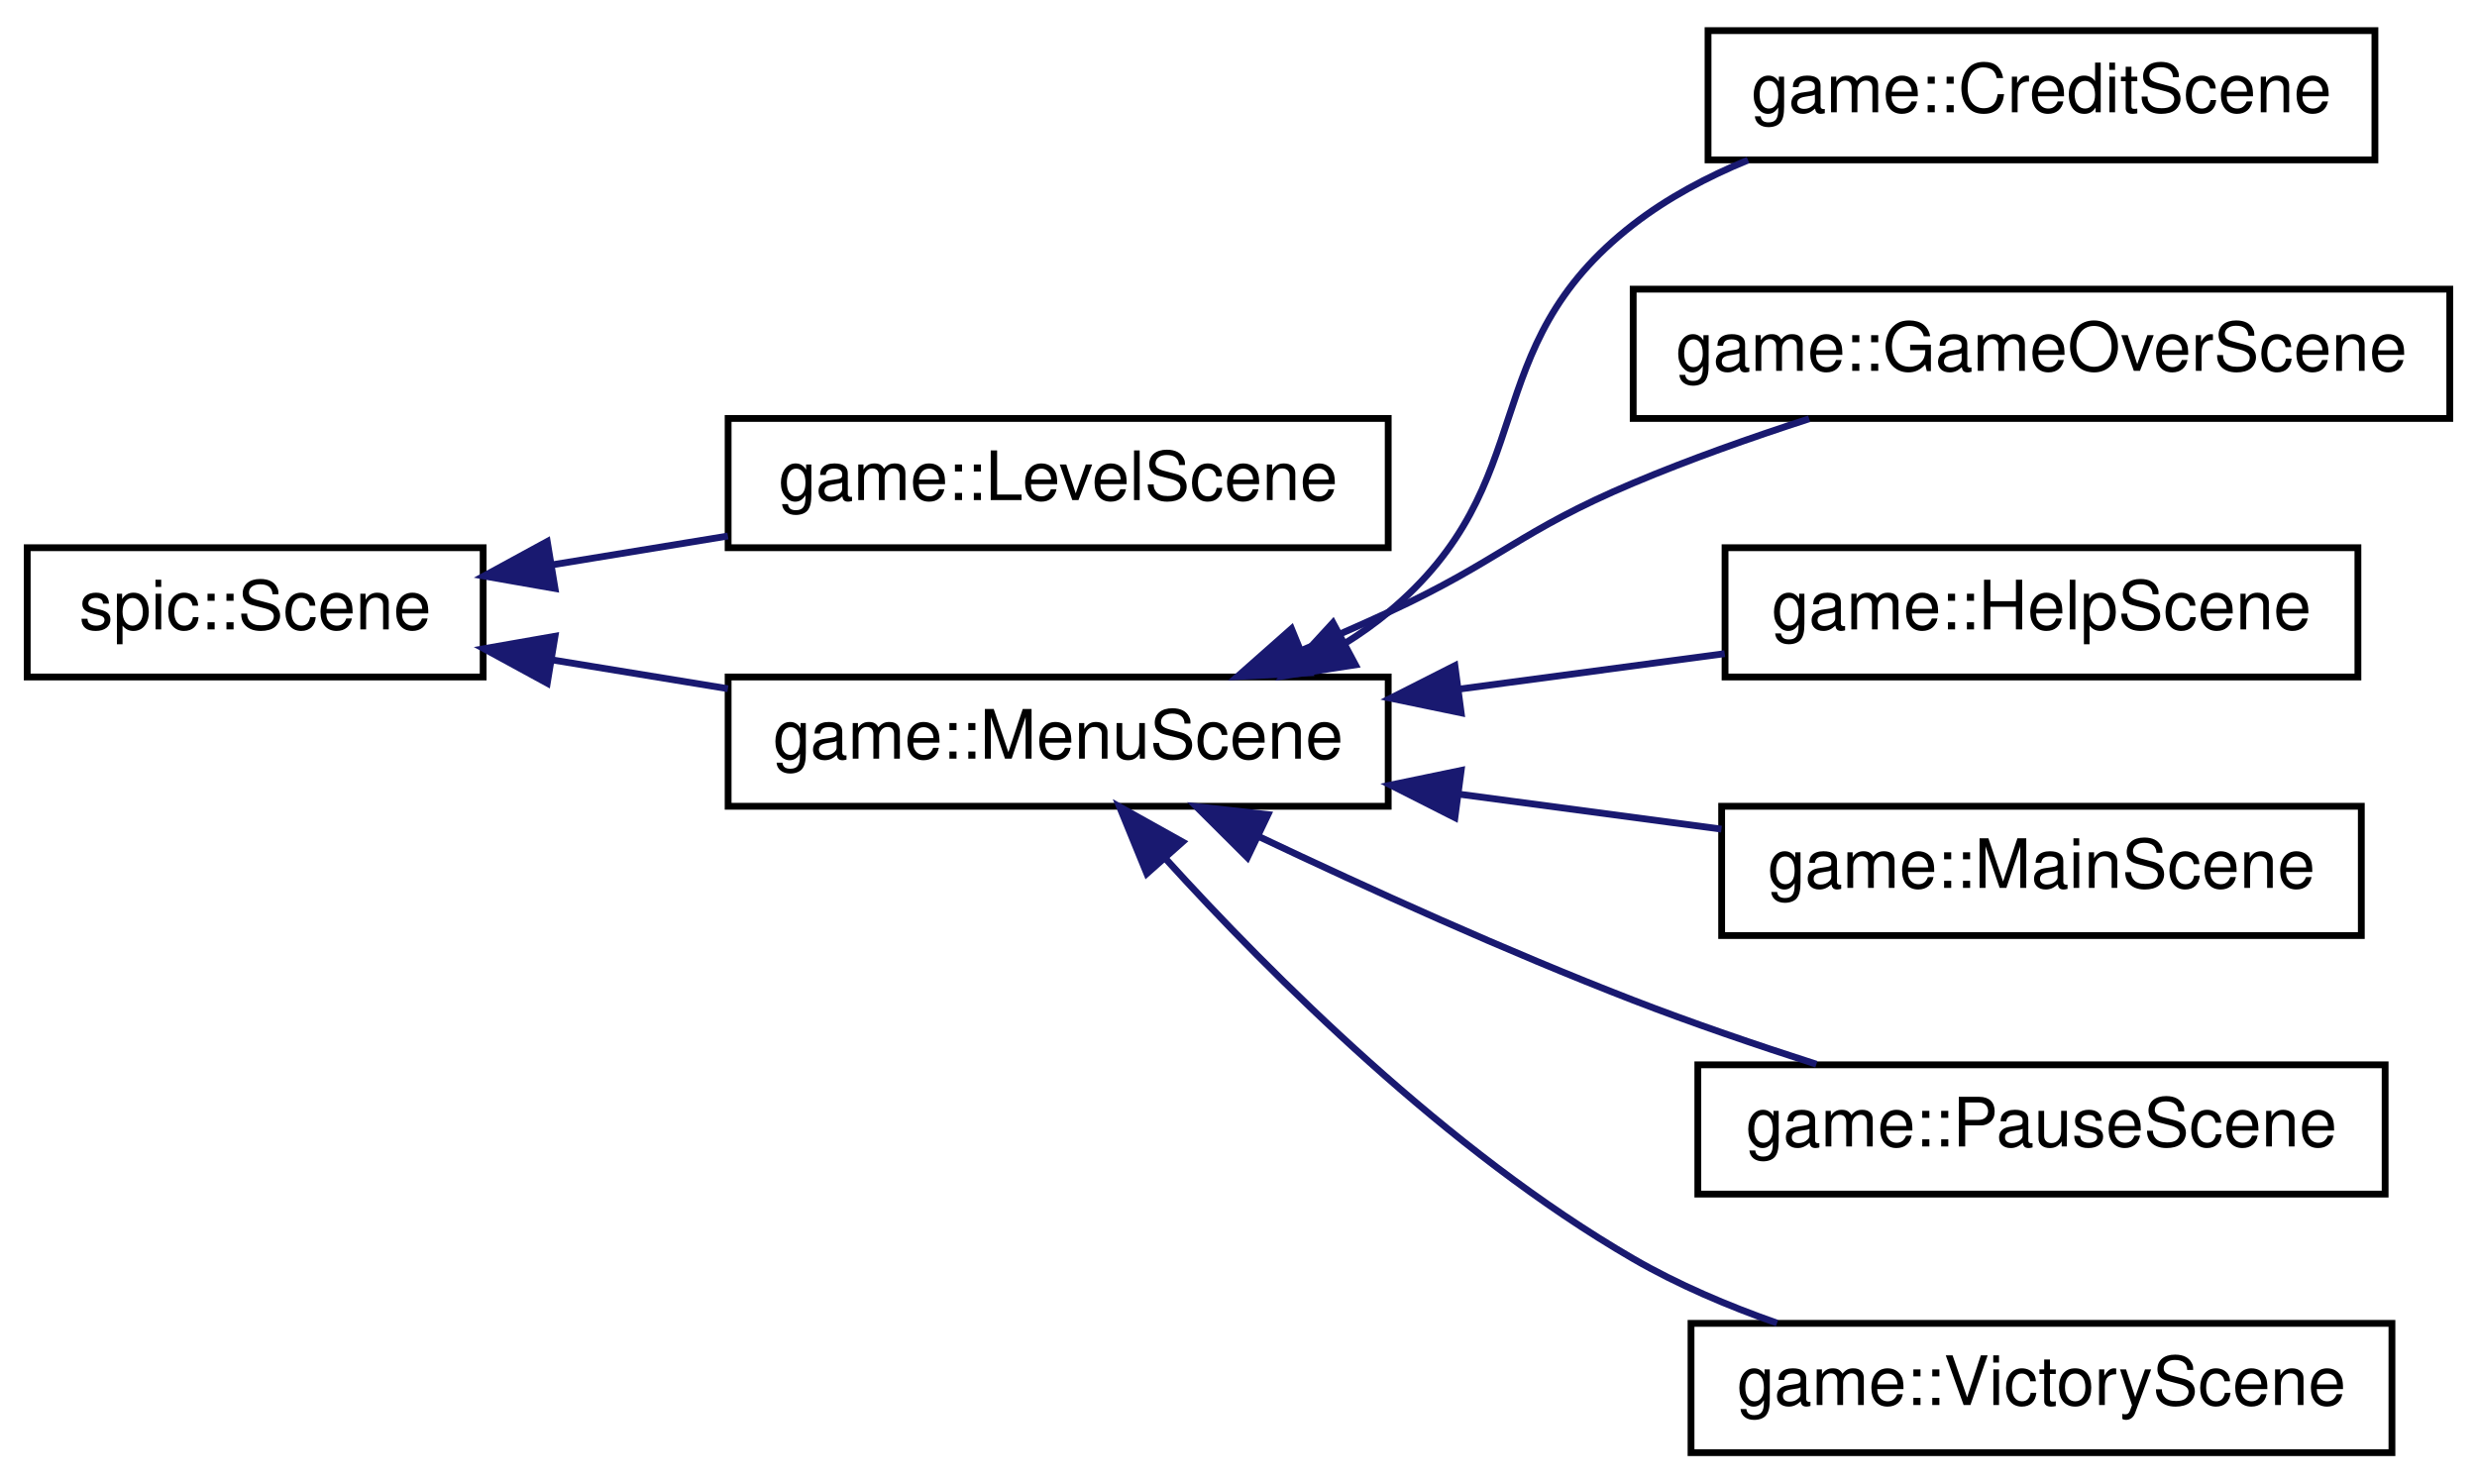
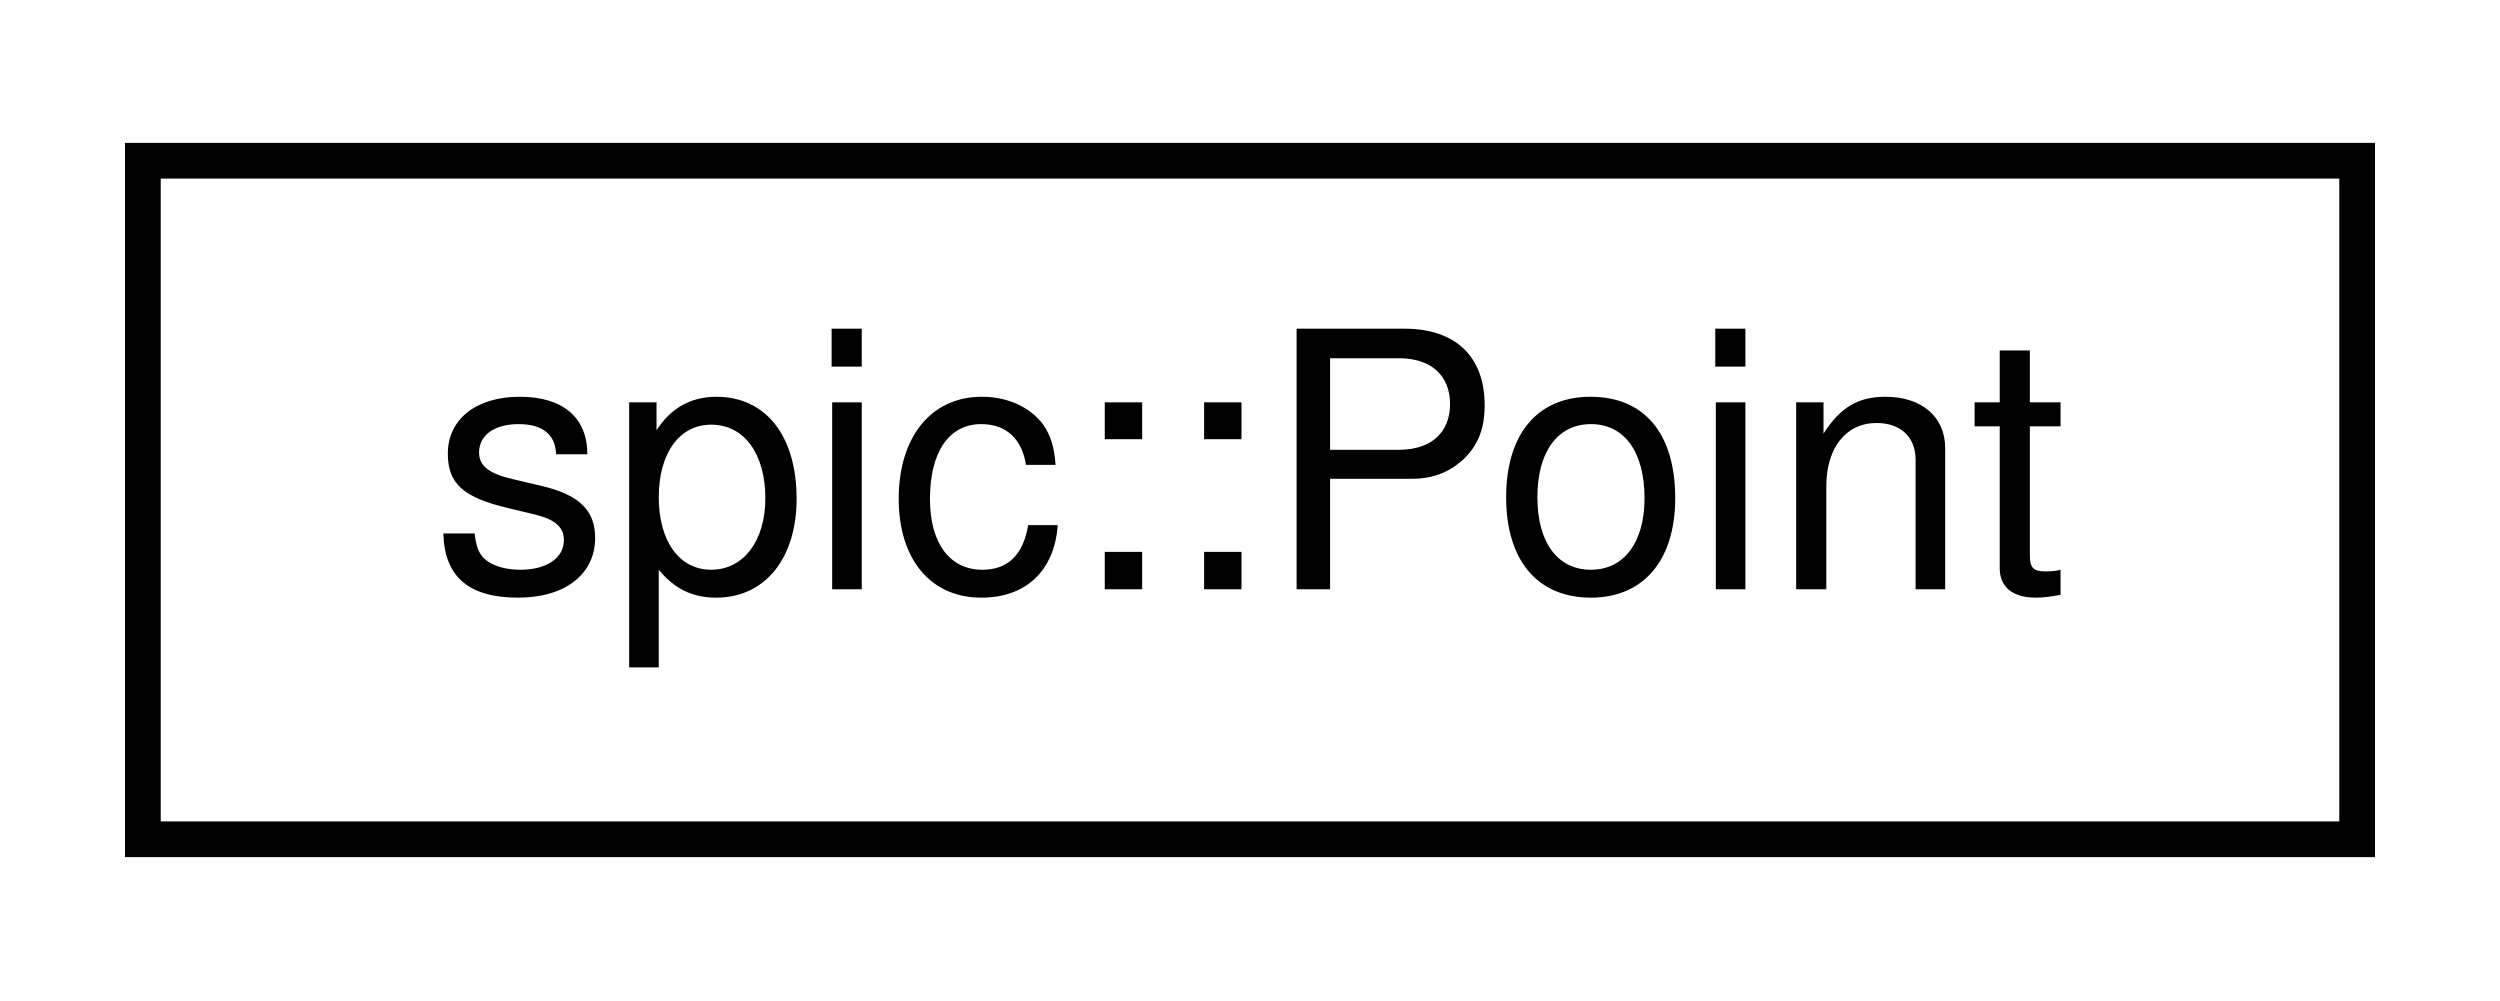
- <svg xmlns="http://www.w3.org/2000/svg" xmlns:xlink="http://www.w3.org/1999/xlink" width="364pt" height="218pt" viewBox="0.00 0.00 364.00 218.00">
-   <g id="graph0" class="graph" transform="scale(1 1) rotate(0) translate(4 214)">
+ <svg xmlns="http://www.w3.org/2000/svg" xmlns:xlink="http://www.w3.org/1999/xlink" width="70pt" height="28pt" viewBox="0.00 0.00 70.00 28.00">
+   <g id="graph0" class="graph" transform="scale(1 1) rotate(0) translate(4 24)">
    <g id="node1" class="node">
      <g id="a_node1">
-         <a xlink:href="classspic_1_1Scene.html" target="_top" xlink:title="Class representing a scene which can be rendered by the Camera. @spicapi.">
-           <polygon fill="none" stroke="black" points="0,-114.5 0,-133.5 67,-133.5 67,-114.5 0,-114.5" />
-           <text text-anchor="middle" x="33.5" y="-121.5" font-family="Helvetica,sans-Serif" font-size="10.00">spic::Scene</text>
+         <a xlink:href="structspic_1_1Point.html" target="_top" xlink:title="Struct representing both a 2D point and a 2D vector. @spicapi.">
+           <polygon fill="none" stroke="black" points="0,-0.5 0,-19.5 62,-19.5 62,-0.5 0,-0.5" />
+           <text text-anchor="middle" x="31" y="-7.5" font-family="Helvetica,sans-Serif" font-size="10.00">spic::Point</text>
        </a>
      </g>
    </g>
-     <g id="node2" class="node">
-       <g id="a_node2">
-         <a xlink:href="classgame_1_1LevelScene.html" target="_top" xlink:title="A scene that contains a level to play.">
-           <polygon fill="none" stroke="black" points="103,-133.5 103,-152.5 200,-152.5 200,-133.5 103,-133.5" />
-           <text text-anchor="middle" x="151.5" y="-140.5" font-family="Helvetica,sans-Serif" font-size="10.00">game::LevelScene</text>
-         </a>
-       </g>
-     </g>
-     <g id="edge1" class="edge">
-       <path fill="none" stroke="midnightblue" d="M77.1,-130.98C85.52,-132.36 94.4,-133.81 102.97,-135.22" />
-       <polygon fill="midnightblue" stroke="midnightblue" points="77.56,-127.51 67.12,-129.34 76.42,-134.41 77.56,-127.51" />
-     </g>
-     <g id="node3" class="node">
-       <g id="a_node3">
-         <a xlink:href="classgame_1_1MenuScene.html" target="_top" xlink:title="A abstract scene to use for the scene that require menu functionality.">
-           <polygon fill="none" stroke="black" points="103,-95.5 103,-114.5 200,-114.5 200,-95.5 103,-95.5" />
-           <text text-anchor="middle" x="151.5" y="-102.5" font-family="Helvetica,sans-Serif" font-size="10.00">game::MenuScene</text>
-         </a>
-       </g>
-     </g>
-     <g id="edge2" class="edge">
-       <path fill="none" stroke="midnightblue" d="M77.1,-117.02C85.52,-115.64 94.4,-114.19 102.97,-112.78" />
-       <polygon fill="midnightblue" stroke="midnightblue" points="76.42,-113.59 67.12,-118.66 77.56,-120.49 76.42,-113.59" />
-     </g>
-     <g id="node4" class="node">
-       <g id="a_node4">
-         <a xlink:href="classgame_1_1CreditScene.html" target="_top" xlink:title="A scene that contains credits to the developers.">
-           <polygon fill="none" stroke="black" points="247,-190.5 247,-209.5 345,-209.5 345,-190.5 247,-190.5" />
-           <text text-anchor="middle" x="296" y="-197.5" font-family="Helvetica,sans-Serif" font-size="10.00">game::CreditScene</text>
-         </a>
-       </g>
-     </g>
-     <g id="edge3" class="edge">
-       <path fill="none" stroke="midnightblue" d="M193.67,-119.46C195.9,-120.85 198.03,-122.36 200,-124 223.03,-143.16 212.32,-162.64 236,-181 241.02,-184.89 246.86,-188 252.87,-190.47" />
-       <polygon fill="midnightblue" stroke="midnightblue" points="195.18,-116.29 184.71,-114.67 191.88,-122.47 195.18,-116.29" />
-     </g>
-     <g id="node5" class="node">
-       <g id="a_node5">
-         <a xlink:href="classgame_1_1GameOverScene.html" target="_top" xlink:title="A scene that contains a game over screen.">
-           <polygon fill="none" stroke="black" points="236,-152.5 236,-171.5 356,-171.5 356,-152.5 236,-152.5" />
-           <text text-anchor="middle" x="296" y="-159.5" font-family="Helvetica,sans-Serif" font-size="10.00">game::GameOverScene</text>
-         </a>
-       </g>
-     </g>
-     <g id="edge4" class="edge">
-       <path fill="none" stroke="midnightblue" d="M187.22,-118.39C191.55,-120.21 195.9,-122.1 200,-124 216.42,-131.59 219.33,-135.98 236,-143 244.23,-146.47 253.33,-149.68 261.86,-152.45" />
-       <polygon fill="midnightblue" stroke="midnightblue" points="188.44,-115.11 177.85,-114.57 185.79,-121.59 188.44,-115.11" />
-     </g>
-     <g id="node6" class="node">
-       <g id="a_node6">
-         <a xlink:href="classgame_1_1HelpScene.html" target="_top" xlink:title="A scene that contains help for the user.">
-           <polygon fill="none" stroke="black" points="249.5,-114.5 249.5,-133.5 342.5,-133.5 342.5,-114.5 249.5,-114.5" />
-           <text text-anchor="middle" x="296" y="-121.5" font-family="Helvetica,sans-Serif" font-size="10.00">game::HelpScene</text>
-         </a>
-       </g>
-     </g>
-     <g id="edge5" class="edge">
-       <path fill="none" stroke="midnightblue" d="M210.57,-112.74C223.53,-114.47 237.09,-116.28 249.45,-117.93" />
-       <polygon fill="midnightblue" stroke="midnightblue" points="210.72,-109.23 200.35,-111.38 209.8,-116.17 210.72,-109.23" />
-     </g>
-     <g id="node7" class="node">
-       <g id="a_node7">
-         <a xlink:href="classgame_1_1MainScene.html" target="_top" xlink:title="A scene that show the title of the game and some information.">
-           <polygon fill="none" stroke="black" points="249,-76.5 249,-95.5 343,-95.5 343,-76.5 249,-76.5" />
-           <text text-anchor="middle" x="296" y="-83.5" font-family="Helvetica,sans-Serif" font-size="10.00">game::MainScene</text>
-         </a>
-       </g>
-     </g>
-     <g id="edge6" class="edge">
-       <path fill="none" stroke="midnightblue" d="M210.47,-97.27C223.29,-95.56 236.7,-93.77 248.97,-92.14" />
-       <polygon fill="midnightblue" stroke="midnightblue" points="209.8,-93.83 200.35,-98.62 210.72,-100.77 209.8,-93.83" />
-     </g>
-     <g id="node8" class="node">
-       <g id="a_node8">
-         <a xlink:href="classgame_1_1PauseScene.html" target="_top" xlink:title="A scene that contains functionality for pausing the game.">
-           <polygon fill="none" stroke="black" points="245.5,-38.5 245.5,-57.5 346.5,-57.5 346.5,-38.5 245.5,-38.5" />
-           <text text-anchor="middle" x="296" y="-45.5" font-family="Helvetica,sans-Serif" font-size="10.00">game::PauseScene</text>
-         </a>
-       </g>
-     </g>
-     <g id="edge7" class="edge">
-       <path fill="none" stroke="midnightblue" d="M181.11,-90.99C197.08,-83.42 217.43,-74.19 236,-67 244.63,-63.66 254.12,-60.42 262.92,-57.59" />
-       <polygon fill="midnightblue" stroke="midnightblue" points="179.31,-87.97 171.8,-95.45 182.33,-94.28 179.31,-87.97" />
-     </g>
-     <g id="node9" class="node">
-       <g id="a_node9">
-         <a xlink:href="classgame_1_1VictoryScene.html" target="_top" xlink:title="A scene that contains a victory screen.">
-           <polygon fill="none" stroke="black" points="244.5,-0.5 244.5,-19.5 347.5,-19.5 347.5,-0.5 244.5,-0.5" />
-           <text text-anchor="middle" x="296" y="-7.5" font-family="Helvetica,sans-Serif" font-size="10.00">game::VictoryScene</text>
-         </a>
-       </g>
-     </g>
-     <g id="edge8" class="edge">
-       <path fill="none" stroke="midnightblue" d="M167.27,-87.81C182.8,-70.7 208.74,-44.79 236,-29 242.52,-25.22 249.88,-22.09 257.14,-19.54" />
-       <polygon fill="midnightblue" stroke="midnightblue" points="164.53,-85.61 160.52,-95.42 169.77,-90.26 164.53,-85.61" />
-     </g>
  </g>
</svg>
